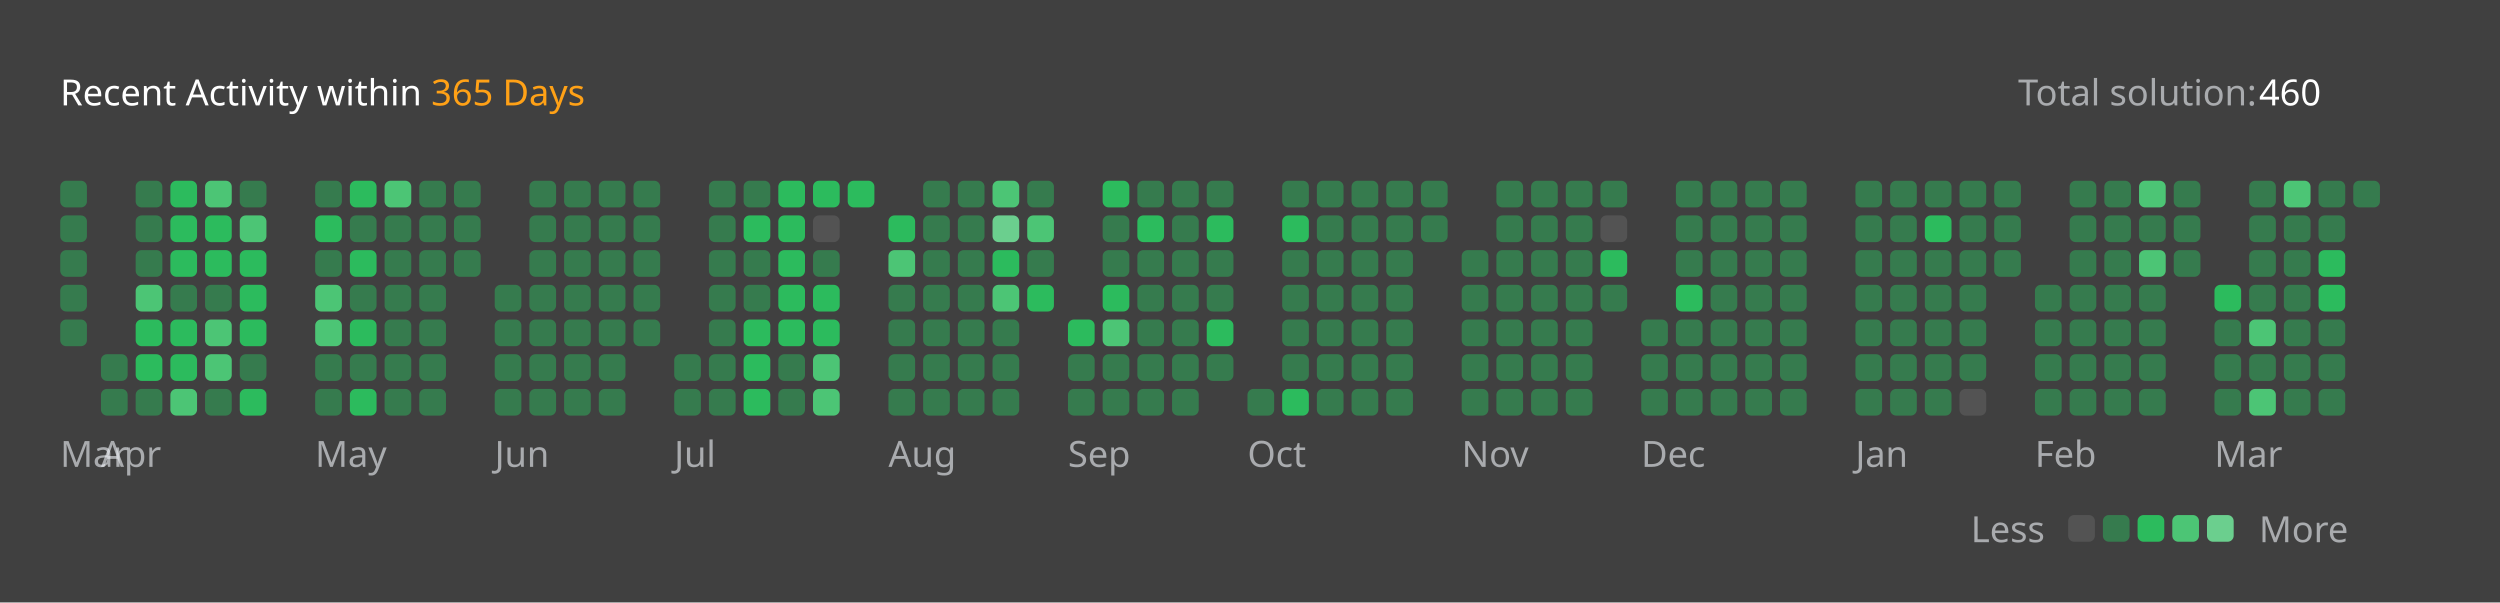
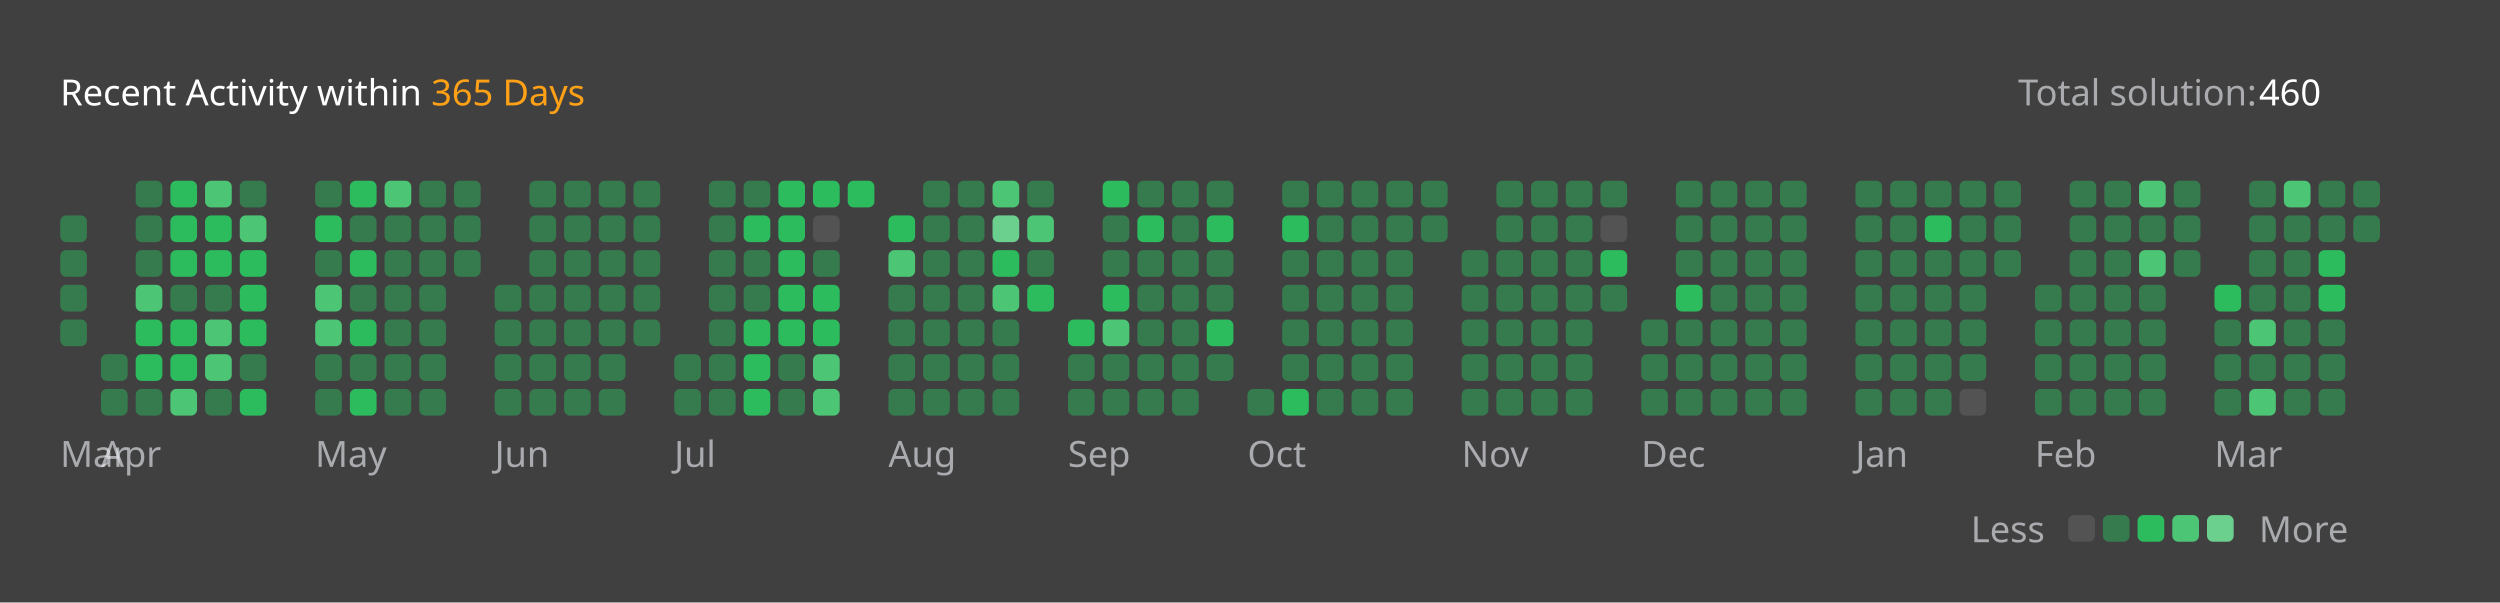
<svg xmlns="http://www.w3.org/2000/svg" version="1.1" height="200" width="830" viewBox="0 0 830 200">
  <style>*{font-family: "Segoe UI", Tahoma, Geneva, Verdana, sans-serif;}</style>
  <style>.title{font-weight: 500;font-size: 1rem;}</style>
  <style>.rotate-90{transform: rotate(-90deg);transform-origin: center;transform-box: fill-box;}</style>
  <style>.state{font-size: .75rem;}</style>
  <style>.light{color: #ffffff;fill: #ffffff;}</style>
  <style>.light-gray{color: #eff2f699;fill: #eff2f699;}</style>
  <style>.dark-gray{color: #ebebf54d;fill: #ebebf54d;}</style>
  <style>.gray{color: #747474;fill: #747474;}</style>
  <style>.orange{color: #ffa116;fill: #ffa116;}</style>
  <style>.background{color: #404040;fill: #404040;}</style>
  <style>.level-1-block{fill: #ffffff1a;}</style>
  <style>.level-2-block{fill: #2cb55d80;}</style>
  <style>.level-3-block{fill: #2cbb5dff;}</style>
  <style>.level-4-block{fill: #4cc575ff;}</style>
  <style>.level-5-block{fill: #6bcf8eff;}</style>
  <rect fill="#404040" x="0" y="0" width="830" height="200" rx="0.5rem" />
  <g text-anchor="start" text-decoration="1" class="title">
    <text x="20" y="35">
      <tspan class="light">Recent Activity within</tspan>
      <tspan class="orange">365 Days</tspan>
    </text>
  </g>
  <g class="state">
    <text x="670" y="35" class="light-gray"> Total solution: </text>
    <text x="750" y="35" class="light"> 460 </text>
    <text x="678.88" y="180" class="light-gray" text-anchor="end">Less</text>
    <rect x="686.64" y="171" width="8.86" height="8.86" rx="2" ry="2" class="level-1-block" />
    <rect x="698.16" y="171" width="8.86" height="8.86" rx="2" ry="2" class="level-2-block" />
    <rect x="709.68" y="171" width="8.86" height="8.86" rx="2" ry="2" class="level-3-block" />
    <rect x="721.2" y="171" width="8.86" height="8.86" rx="2" ry="2" class="level-4-block" />
    <rect x="732.72" y="171" width="8.86" height="8.86" rx="2" ry="2" class="level-5-block" />
    <text x="750" y="180" class="light-gray">More</text>
  </g>
  <g x="20" y="60">
    <g x="20" y="60">
      <g x="20.0" y="60">
-         <rect x="20.0" y="60.0" width="8.86" height="8.86" rx="2" ry="2" class="level-2-block" />
        <rect x="20.0" y="71.52" width="8.86" height="8.86" rx="2" ry="2" class="level-2-block" />
        <rect x="20.0" y="83.04" width="8.86" height="8.86" rx="2" ry="2" class="level-2-block" />
        <rect x="20.0" y="94.56" width="8.86" height="8.86" rx="2" ry="2" class="level-2-block" />
        <rect x="20.0" y="106.08" width="8.86" height="8.86" rx="2" ry="2" class="level-2-block" />
      </g>
      <text x="20.0" y="155" class="light-gray state">Mar</text>
    </g>
  </g>
  <g x="33.52" y="60">
    <g x="33.52" y="60">
      <g x="33.52" y="60">
        <rect x="33.52" y="117.6" width="8.86" height="8.86" rx="2" ry="2" class="level-2-block" />
        <rect x="33.52" y="129.12" width="8.86" height="8.86" rx="2" ry="2" class="level-2-block" />
      </g>
      <g x="45.04" y="60">
        <rect x="45.04" y="60.0" width="8.86" height="8.86" rx="2" ry="2" class="level-2-block" />
        <rect x="45.04" y="71.52" width="8.86" height="8.86" rx="2" ry="2" class="level-2-block" />
        <rect x="45.04" y="83.04" width="8.86" height="8.86" rx="2" ry="2" class="level-2-block" />
        <rect x="45.04" y="94.56" width="8.86" height="8.86" rx="2" ry="2" class="level-4-block" />
        <rect x="45.04" y="106.08" width="8.86" height="8.86" rx="2" ry="2" class="level-3-block" />
        <rect x="45.04" y="117.6" width="8.86" height="8.86" rx="2" ry="2" class="level-3-block" />
        <rect x="45.04" y="129.12" width="8.86" height="8.86" rx="2" ry="2" class="level-2-block" />
      </g>
      <g x="56.56" y="60">
        <rect x="56.56" y="60.0" width="8.86" height="8.86" rx="2" ry="2" class="level-3-block" />
        <rect x="56.56" y="71.52" width="8.86" height="8.86" rx="2" ry="2" class="level-3-block" />
        <rect x="56.56" y="83.04" width="8.86" height="8.86" rx="2" ry="2" class="level-3-block" />
        <rect x="56.56" y="94.56" width="8.86" height="8.86" rx="2" ry="2" class="level-2-block" />
        <rect x="56.56" y="106.08" width="8.86" height="8.86" rx="2" ry="2" class="level-3-block" />
        <rect x="56.56" y="117.6" width="8.86" height="8.86" rx="2" ry="2" class="level-3-block" />
        <rect x="56.56" y="129.12" width="8.86" height="8.86" rx="2" ry="2" class="level-4-block" />
      </g>
      <g x="68.08" y="60">
        <rect x="68.08" y="60.0" width="8.86" height="8.86" rx="2" ry="2" class="level-4-block" />
        <rect x="68.08" y="71.52" width="8.86" height="8.86" rx="2" ry="2" class="level-3-block" />
        <rect x="68.08" y="83.04" width="8.86" height="8.86" rx="2" ry="2" class="level-3-block" />
        <rect x="68.08" y="94.56" width="8.86" height="8.86" rx="2" ry="2" class="level-2-block" />
        <rect x="68.08" y="106.08" width="8.86" height="8.86" rx="2" ry="2" class="level-4-block" />
        <rect x="68.08" y="117.6" width="8.86" height="8.86" rx="2" ry="2" class="level-4-block" />
        <rect x="68.08" y="129.12" width="8.86" height="8.86" rx="2" ry="2" class="level-2-block" />
      </g>
      <g x="79.6" y="60">
        <rect x="79.6" y="60.0" width="8.86" height="8.86" rx="2" ry="2" class="level-2-block" />
        <rect x="79.6" y="71.52" width="8.86" height="8.86" rx="2" ry="2" class="level-4-block" />
        <rect x="79.6" y="83.04" width="8.86" height="8.86" rx="2" ry="2" class="level-3-block" />
        <rect x="79.6" y="94.56" width="8.86" height="8.86" rx="2" ry="2" class="level-3-block" />
        <rect x="79.6" y="106.08" width="8.86" height="8.86" rx="2" ry="2" class="level-3-block" />
        <rect x="79.6" y="117.6" width="8.86" height="8.86" rx="2" ry="2" class="level-2-block" />
        <rect x="79.6" y="129.12" width="8.86" height="8.86" rx="2" ry="2" class="level-3-block" />
      </g>
      <text x="33.52" y="155" class="light-gray state">Apr</text>
    </g>
  </g>
  <g x="104.64" y="60">
    <g x="104.64" y="60">
      <g x="104.64" y="60">
        <rect x="104.64" y="60.0" width="8.86" height="8.86" rx="2" ry="2" class="level-2-block" />
        <rect x="104.64" y="71.52" width="8.86" height="8.86" rx="2" ry="2" class="level-3-block" />
        <rect x="104.64" y="83.04" width="8.86" height="8.86" rx="2" ry="2" class="level-2-block" />
        <rect x="104.64" y="94.56" width="8.86" height="8.86" rx="2" ry="2" class="level-4-block" />
        <rect x="104.64" y="106.08" width="8.86" height="8.86" rx="2" ry="2" class="level-4-block" />
        <rect x="104.64" y="117.6" width="8.86" height="8.86" rx="2" ry="2" class="level-2-block" />
        <rect x="104.64" y="129.12" width="8.86" height="8.86" rx="2" ry="2" class="level-2-block" />
      </g>
      <g x="116.16" y="60">
        <rect x="116.16" y="60.0" width="8.86" height="8.86" rx="2" ry="2" class="level-3-block" />
        <rect x="116.16" y="71.52" width="8.86" height="8.86" rx="2" ry="2" class="level-2-block" />
        <rect x="116.16" y="83.04" width="8.86" height="8.86" rx="2" ry="2" class="level-3-block" />
        <rect x="116.16" y="94.56" width="8.86" height="8.86" rx="2" ry="2" class="level-2-block" />
        <rect x="116.16" y="106.08" width="8.86" height="8.86" rx="2" ry="2" class="level-3-block" />
        <rect x="116.16" y="117.6" width="8.86" height="8.86" rx="2" ry="2" class="level-2-block" />
        <rect x="116.16" y="129.12" width="8.86" height="8.86" rx="2" ry="2" class="level-3-block" />
      </g>
      <g x="127.68" y="60">
        <rect x="127.68" y="60.0" width="8.86" height="8.86" rx="2" ry="2" class="level-4-block" />
        <rect x="127.68" y="71.52" width="8.86" height="8.86" rx="2" ry="2" class="level-2-block" />
        <rect x="127.68" y="83.04" width="8.86" height="8.86" rx="2" ry="2" class="level-2-block" />
        <rect x="127.68" y="94.56" width="8.86" height="8.86" rx="2" ry="2" class="level-2-block" />
        <rect x="127.68" y="106.08" width="8.86" height="8.86" rx="2" ry="2" class="level-2-block" />
        <rect x="127.68" y="117.6" width="8.86" height="8.86" rx="2" ry="2" class="level-2-block" />
        <rect x="127.68" y="129.12" width="8.86" height="8.86" rx="2" ry="2" class="level-2-block" />
      </g>
      <g x="139.2" y="60">
        <rect x="139.2" y="60.0" width="8.86" height="8.86" rx="2" ry="2" class="level-2-block" />
        <rect x="139.2" y="71.52" width="8.86" height="8.86" rx="2" ry="2" class="level-2-block" />
        <rect x="139.2" y="83.04" width="8.86" height="8.86" rx="2" ry="2" class="level-2-block" />
        <rect x="139.2" y="94.56" width="8.86" height="8.86" rx="2" ry="2" class="level-2-block" />
        <rect x="139.2" y="106.08" width="8.86" height="8.86" rx="2" ry="2" class="level-2-block" />
        <rect x="139.2" y="117.6" width="8.86" height="8.86" rx="2" ry="2" class="level-2-block" />
        <rect x="139.2" y="129.12" width="8.86" height="8.86" rx="2" ry="2" class="level-2-block" />
      </g>
      <g x="150.72" y="60">
        <rect x="150.72" y="60.0" width="8.86" height="8.86" rx="2" ry="2" class="level-2-block" />
        <rect x="150.72" y="71.52" width="8.86" height="8.86" rx="2" ry="2" class="level-2-block" />
        <rect x="150.72" y="83.04" width="8.86" height="8.86" rx="2" ry="2" class="level-2-block" />
      </g>
      <text x="104.64" y="155" class="light-gray state">May</text>
    </g>
  </g>
  <g x="164.24" y="60">
    <g x="164.24" y="60">
      <g x="164.24" y="60">
        <rect x="164.24" y="94.56" width="8.86" height="8.86" rx="2" ry="2" class="level-2-block" />
        <rect x="164.24" y="106.08" width="8.86" height="8.86" rx="2" ry="2" class="level-2-block" />
        <rect x="164.24" y="117.6" width="8.86" height="8.86" rx="2" ry="2" class="level-2-block" />
        <rect x="164.24" y="129.12" width="8.86" height="8.86" rx="2" ry="2" class="level-2-block" />
      </g>
      <g x="175.76" y="60">
        <rect x="175.76" y="60.0" width="8.86" height="8.86" rx="2" ry="2" class="level-2-block" />
        <rect x="175.76" y="71.52" width="8.86" height="8.86" rx="2" ry="2" class="level-2-block" />
        <rect x="175.76" y="83.04" width="8.86" height="8.86" rx="2" ry="2" class="level-2-block" />
        <rect x="175.76" y="94.56" width="8.86" height="8.86" rx="2" ry="2" class="level-2-block" />
        <rect x="175.76" y="106.08" width="8.86" height="8.86" rx="2" ry="2" class="level-2-block" />
        <rect x="175.76" y="117.6" width="8.86" height="8.86" rx="2" ry="2" class="level-2-block" />
        <rect x="175.76" y="129.12" width="8.86" height="8.86" rx="2" ry="2" class="level-2-block" />
      </g>
      <g x="187.28" y="60">
        <rect x="187.28" y="60.0" width="8.86" height="8.86" rx="2" ry="2" class="level-2-block" />
        <rect x="187.28" y="71.52" width="8.86" height="8.86" rx="2" ry="2" class="level-2-block" />
        <rect x="187.28" y="83.04" width="8.86" height="8.86" rx="2" ry="2" class="level-2-block" />
        <rect x="187.28" y="94.56" width="8.86" height="8.86" rx="2" ry="2" class="level-2-block" />
        <rect x="187.28" y="106.08" width="8.86" height="8.86" rx="2" ry="2" class="level-2-block" />
        <rect x="187.28" y="117.6" width="8.86" height="8.86" rx="2" ry="2" class="level-2-block" />
        <rect x="187.28" y="129.12" width="8.86" height="8.86" rx="2" ry="2" class="level-2-block" />
      </g>
      <g x="198.8" y="60">
        <rect x="198.8" y="60.0" width="8.86" height="8.86" rx="2" ry="2" class="level-2-block" />
        <rect x="198.8" y="71.52" width="8.86" height="8.86" rx="2" ry="2" class="level-2-block" />
        <rect x="198.8" y="83.04" width="8.86" height="8.86" rx="2" ry="2" class="level-2-block" />
        <rect x="198.8" y="94.56" width="8.86" height="8.86" rx="2" ry="2" class="level-2-block" />
        <rect x="198.8" y="106.08" width="8.86" height="8.86" rx="2" ry="2" class="level-2-block" />
        <rect x="198.8" y="117.6" width="8.86" height="8.86" rx="2" ry="2" class="level-2-block" />
        <rect x="198.8" y="129.12" width="8.86" height="8.86" rx="2" ry="2" class="level-2-block" />
      </g>
      <g x="210.32" y="60">
        <rect x="210.32" y="60.0" width="8.86" height="8.86" rx="2" ry="2" class="level-2-block" />
        <rect x="210.32" y="71.52" width="8.86" height="8.86" rx="2" ry="2" class="level-2-block" />
        <rect x="210.32" y="83.04" width="8.86" height="8.86" rx="2" ry="2" class="level-2-block" />
        <rect x="210.32" y="94.56" width="8.86" height="8.86" rx="2" ry="2" class="level-2-block" />
        <rect x="210.32" y="106.08" width="8.86" height="8.86" rx="2" ry="2" class="level-2-block" />
      </g>
      <text x="164.24" y="155" class="light-gray state">Jun</text>
    </g>
  </g>
  <g x="223.84" y="60">
    <g x="223.84" y="60">
      <g x="223.84" y="60">
        <rect x="223.84" y="117.6" width="8.86" height="8.86" rx="2" ry="2" class="level-2-block" />
        <rect x="223.84" y="129.12" width="8.86" height="8.86" rx="2" ry="2" class="level-2-block" />
      </g>
      <g x="235.36" y="60">
        <rect x="235.36" y="60.0" width="8.86" height="8.86" rx="2" ry="2" class="level-2-block" />
        <rect x="235.36" y="71.52" width="8.86" height="8.86" rx="2" ry="2" class="level-2-block" />
        <rect x="235.36" y="83.04" width="8.86" height="8.86" rx="2" ry="2" class="level-2-block" />
        <rect x="235.36" y="94.56" width="8.86" height="8.86" rx="2" ry="2" class="level-2-block" />
        <rect x="235.36" y="106.08" width="8.86" height="8.86" rx="2" ry="2" class="level-2-block" />
        <rect x="235.36" y="117.6" width="8.86" height="8.86" rx="2" ry="2" class="level-2-block" />
        <rect x="235.36" y="129.12" width="8.86" height="8.86" rx="2" ry="2" class="level-2-block" />
      </g>
      <g x="246.88" y="60">
        <rect x="246.88" y="60.0" width="8.86" height="8.86" rx="2" ry="2" class="level-2-block" />
        <rect x="246.88" y="71.52" width="8.86" height="8.86" rx="2" ry="2" class="level-3-block" />
        <rect x="246.88" y="83.04" width="8.86" height="8.86" rx="2" ry="2" class="level-2-block" />
        <rect x="246.88" y="94.56" width="8.86" height="8.86" rx="2" ry="2" class="level-2-block" />
        <rect x="246.88" y="106.08" width="8.86" height="8.86" rx="2" ry="2" class="level-3-block" />
        <rect x="246.88" y="117.6" width="8.86" height="8.86" rx="2" ry="2" class="level-3-block" />
        <rect x="246.88" y="129.12" width="8.86" height="8.86" rx="2" ry="2" class="level-3-block" />
      </g>
      <g x="258.4" y="60">
        <rect x="258.4" y="60.0" width="8.86" height="8.86" rx="2" ry="2" class="level-3-block" />
        <rect x="258.4" y="71.52" width="8.86" height="8.86" rx="2" ry="2" class="level-3-block" />
        <rect x="258.4" y="83.04" width="8.86" height="8.86" rx="2" ry="2" class="level-3-block" />
        <rect x="258.4" y="94.56" width="8.86" height="8.86" rx="2" ry="2" class="level-3-block" />
        <rect x="258.4" y="106.08" width="8.86" height="8.86" rx="2" ry="2" class="level-3-block" />
        <rect x="258.4" y="117.6" width="8.86" height="8.86" rx="2" ry="2" class="level-2-block" />
        <rect x="258.4" y="129.12" width="8.86" height="8.86" rx="2" ry="2" class="level-2-block" />
      </g>
      <g x="269.92" y="60">
        <rect x="269.92" y="60.0" width="8.86" height="8.86" rx="2" ry="2" class="level-3-block" />
        <rect x="269.92" y="71.52" width="8.86" height="8.86" rx="2" ry="2" class="level-1-block" />
        <rect x="269.92" y="83.04" width="8.86" height="8.86" rx="2" ry="2" class="level-2-block" />
        <rect x="269.92" y="94.56" width="8.86" height="8.86" rx="2" ry="2" class="level-3-block" />
        <rect x="269.92" y="106.08" width="8.86" height="8.86" rx="2" ry="2" class="level-3-block" />
        <rect x="269.92" y="117.6" width="8.86" height="8.86" rx="2" ry="2" class="level-4-block" />
        <rect x="269.92" y="129.12" width="8.86" height="8.86" rx="2" ry="2" class="level-4-block" />
      </g>
      <g x="281.44" y="60">
        <rect x="281.44" y="60.0" width="8.86" height="8.86" rx="2" ry="2" class="level-3-block" />
      </g>
      <text x="223.84" y="155" class="light-gray state">Jul</text>
    </g>
  </g>
  <g x="294.96" y="60">
    <g x="294.96" y="60">
      <g x="294.96" y="60">
        <rect x="294.96" y="71.52" width="8.86" height="8.86" rx="2" ry="2" class="level-3-block" />
        <rect x="294.96" y="83.04" width="8.86" height="8.86" rx="2" ry="2" class="level-4-block" />
        <rect x="294.96" y="94.56" width="8.86" height="8.86" rx="2" ry="2" class="level-2-block" />
        <rect x="294.96" y="106.08" width="8.86" height="8.86" rx="2" ry="2" class="level-2-block" />
        <rect x="294.96" y="117.6" width="8.86" height="8.86" rx="2" ry="2" class="level-2-block" />
        <rect x="294.96" y="129.12" width="8.86" height="8.86" rx="2" ry="2" class="level-2-block" />
      </g>
      <g x="306.48" y="60">
        <rect x="306.48" y="60.0" width="8.86" height="8.86" rx="2" ry="2" class="level-2-block" />
        <rect x="306.48" y="71.52" width="8.86" height="8.86" rx="2" ry="2" class="level-2-block" />
        <rect x="306.48" y="83.04" width="8.86" height="8.86" rx="2" ry="2" class="level-2-block" />
        <rect x="306.48" y="94.56" width="8.86" height="8.86" rx="2" ry="2" class="level-2-block" />
        <rect x="306.48" y="106.08" width="8.86" height="8.86" rx="2" ry="2" class="level-2-block" />
        <rect x="306.48" y="117.6" width="8.86" height="8.86" rx="2" ry="2" class="level-2-block" />
        <rect x="306.48" y="129.12" width="8.86" height="8.86" rx="2" ry="2" class="level-2-block" />
      </g>
      <g x="318" y="60">
        <rect x="318" y="60.0" width="8.86" height="8.86" rx="2" ry="2" class="level-2-block" />
        <rect x="318" y="71.52" width="8.86" height="8.86" rx="2" ry="2" class="level-2-block" />
        <rect x="318" y="83.04" width="8.86" height="8.86" rx="2" ry="2" class="level-2-block" />
        <rect x="318" y="94.56" width="8.86" height="8.86" rx="2" ry="2" class="level-2-block" />
        <rect x="318" y="106.08" width="8.86" height="8.86" rx="2" ry="2" class="level-2-block" />
        <rect x="318" y="117.6" width="8.86" height="8.86" rx="2" ry="2" class="level-2-block" />
        <rect x="318" y="129.12" width="8.86" height="8.86" rx="2" ry="2" class="level-2-block" />
      </g>
      <g x="329.52" y="60">
        <rect x="329.52" y="60.0" width="8.86" height="8.86" rx="2" ry="2" class="level-4-block" />
        <rect x="329.52" y="71.52" width="8.86" height="8.86" rx="2" ry="2" class="level-5-block" />
        <rect x="329.52" y="83.04" width="8.86" height="8.86" rx="2" ry="2" class="level-3-block" />
        <rect x="329.52" y="94.56" width="8.86" height="8.86" rx="2" ry="2" class="level-4-block" />
        <rect x="329.52" y="106.08" width="8.86" height="8.86" rx="2" ry="2" class="level-2-block" />
        <rect x="329.52" y="117.6" width="8.86" height="8.86" rx="2" ry="2" class="level-2-block" />
        <rect x="329.52" y="129.12" width="8.86" height="8.86" rx="2" ry="2" class="level-2-block" />
      </g>
      <g x="341.04" y="60">
        <rect x="341.04" y="60.0" width="8.86" height="8.86" rx="2" ry="2" class="level-2-block" />
        <rect x="341.04" y="71.52" width="8.86" height="8.86" rx="2" ry="2" class="level-4-block" />
        <rect x="341.04" y="83.04" width="8.86" height="8.86" rx="2" ry="2" class="level-2-block" />
        <rect x="341.04" y="94.56" width="8.86" height="8.86" rx="2" ry="2" class="level-3-block" />
      </g>
      <text x="294.96" y="155" class="light-gray state">Aug</text>
    </g>
  </g>
  <g x="354.56" y="60">
    <g x="354.56" y="60">
      <g x="354.56" y="60">
        <rect x="354.56" y="106.08" width="8.86" height="8.86" rx="2" ry="2" class="level-3-block" />
        <rect x="354.56" y="117.6" width="8.86" height="8.86" rx="2" ry="2" class="level-2-block" />
        <rect x="354.56" y="129.12" width="8.86" height="8.86" rx="2" ry="2" class="level-2-block" />
      </g>
      <g x="366.08" y="60">
        <rect x="366.08" y="60.0" width="8.86" height="8.86" rx="2" ry="2" class="level-3-block" />
        <rect x="366.08" y="71.52" width="8.86" height="8.86" rx="2" ry="2" class="level-2-block" />
        <rect x="366.08" y="83.04" width="8.86" height="8.86" rx="2" ry="2" class="level-2-block" />
        <rect x="366.08" y="94.56" width="8.86" height="8.86" rx="2" ry="2" class="level-3-block" />
        <rect x="366.08" y="106.08" width="8.86" height="8.86" rx="2" ry="2" class="level-4-block" />
        <rect x="366.08" y="117.6" width="8.86" height="8.86" rx="2" ry="2" class="level-2-block" />
        <rect x="366.08" y="129.12" width="8.86" height="8.86" rx="2" ry="2" class="level-2-block" />
      </g>
      <g x="377.6" y="60">
        <rect x="377.6" y="60.0" width="8.86" height="8.86" rx="2" ry="2" class="level-2-block" />
        <rect x="377.6" y="71.52" width="8.86" height="8.86" rx="2" ry="2" class="level-3-block" />
        <rect x="377.6" y="83.04" width="8.86" height="8.86" rx="2" ry="2" class="level-2-block" />
        <rect x="377.6" y="94.56" width="8.86" height="8.86" rx="2" ry="2" class="level-2-block" />
        <rect x="377.6" y="106.08" width="8.86" height="8.86" rx="2" ry="2" class="level-2-block" />
        <rect x="377.6" y="117.6" width="8.86" height="8.86" rx="2" ry="2" class="level-2-block" />
        <rect x="377.6" y="129.12" width="8.86" height="8.86" rx="2" ry="2" class="level-2-block" />
      </g>
      <g x="389.12" y="60">
        <rect x="389.12" y="60.0" width="8.86" height="8.86" rx="2" ry="2" class="level-2-block" />
        <rect x="389.12" y="71.52" width="8.86" height="8.86" rx="2" ry="2" class="level-2-block" />
        <rect x="389.12" y="83.04" width="8.86" height="8.86" rx="2" ry="2" class="level-2-block" />
        <rect x="389.12" y="94.56" width="8.86" height="8.86" rx="2" ry="2" class="level-2-block" />
        <rect x="389.12" y="106.08" width="8.86" height="8.86" rx="2" ry="2" class="level-2-block" />
        <rect x="389.12" y="117.6" width="8.86" height="8.86" rx="2" ry="2" class="level-2-block" />
        <rect x="389.12" y="129.12" width="8.86" height="8.86" rx="2" ry="2" class="level-2-block" />
      </g>
      <g x="400.64" y="60">
        <rect x="400.64" y="60.0" width="8.86" height="8.86" rx="2" ry="2" class="level-2-block" />
        <rect x="400.64" y="71.52" width="8.86" height="8.86" rx="2" ry="2" class="level-3-block" />
        <rect x="400.64" y="83.04" width="8.86" height="8.86" rx="2" ry="2" class="level-2-block" />
        <rect x="400.64" y="94.56" width="8.86" height="8.86" rx="2" ry="2" class="level-2-block" />
        <rect x="400.64" y="106.08" width="8.86" height="8.86" rx="2" ry="2" class="level-3-block" />
        <rect x="400.64" y="117.6" width="8.86" height="8.86" rx="2" ry="2" class="level-2-block" />
      </g>
      <text x="354.56" y="155" class="light-gray state">Sep</text>
    </g>
  </g>
  <g x="414.16" y="60">
    <g x="414.16" y="60">
      <g x="414.16" y="60">
        <rect x="414.16" y="129.12" width="8.86" height="8.86" rx="2" ry="2" class="level-2-block" />
      </g>
      <g x="425.68" y="60">
        <rect x="425.68" y="60.0" width="8.86" height="8.86" rx="2" ry="2" class="level-2-block" />
        <rect x="425.68" y="71.52" width="8.86" height="8.86" rx="2" ry="2" class="level-3-block" />
        <rect x="425.68" y="83.04" width="8.86" height="8.86" rx="2" ry="2" class="level-2-block" />
        <rect x="425.68" y="94.56" width="8.86" height="8.86" rx="2" ry="2" class="level-2-block" />
        <rect x="425.68" y="106.08" width="8.86" height="8.86" rx="2" ry="2" class="level-2-block" />
        <rect x="425.68" y="117.6" width="8.86" height="8.86" rx="2" ry="2" class="level-2-block" />
        <rect x="425.68" y="129.12" width="8.86" height="8.86" rx="2" ry="2" class="level-3-block" />
      </g>
      <g x="437.2" y="60">
        <rect x="437.2" y="60.0" width="8.86" height="8.86" rx="2" ry="2" class="level-2-block" />
        <rect x="437.2" y="71.52" width="8.86" height="8.86" rx="2" ry="2" class="level-2-block" />
        <rect x="437.2" y="83.04" width="8.86" height="8.86" rx="2" ry="2" class="level-2-block" />
        <rect x="437.2" y="94.56" width="8.86" height="8.86" rx="2" ry="2" class="level-2-block" />
        <rect x="437.2" y="106.08" width="8.86" height="8.86" rx="2" ry="2" class="level-2-block" />
        <rect x="437.2" y="117.6" width="8.86" height="8.86" rx="2" ry="2" class="level-2-block" />
        <rect x="437.2" y="129.12" width="8.86" height="8.86" rx="2" ry="2" class="level-2-block" />
      </g>
      <g x="448.72" y="60">
        <rect x="448.72" y="60.0" width="8.86" height="8.86" rx="2" ry="2" class="level-2-block" />
        <rect x="448.72" y="71.52" width="8.86" height="8.86" rx="2" ry="2" class="level-2-block" />
        <rect x="448.72" y="83.04" width="8.86" height="8.86" rx="2" ry="2" class="level-2-block" />
        <rect x="448.72" y="94.56" width="8.86" height="8.86" rx="2" ry="2" class="level-2-block" />
        <rect x="448.72" y="106.08" width="8.86" height="8.86" rx="2" ry="2" class="level-2-block" />
        <rect x="448.72" y="117.6" width="8.86" height="8.86" rx="2" ry="2" class="level-2-block" />
        <rect x="448.72" y="129.12" width="8.86" height="8.86" rx="2" ry="2" class="level-2-block" />
      </g>
      <g x="460.24" y="60">
        <rect x="460.24" y="60.0" width="8.86" height="8.86" rx="2" ry="2" class="level-2-block" />
        <rect x="460.24" y="71.52" width="8.86" height="8.86" rx="2" ry="2" class="level-2-block" />
        <rect x="460.24" y="83.04" width="8.86" height="8.86" rx="2" ry="2" class="level-2-block" />
        <rect x="460.24" y="94.56" width="8.86" height="8.86" rx="2" ry="2" class="level-2-block" />
        <rect x="460.24" y="106.08" width="8.86" height="8.86" rx="2" ry="2" class="level-2-block" />
        <rect x="460.24" y="117.6" width="8.86" height="8.86" rx="2" ry="2" class="level-2-block" />
        <rect x="460.24" y="129.12" width="8.86" height="8.86" rx="2" ry="2" class="level-2-block" />
      </g>
      <g x="471.76" y="60">
        <rect x="471.76" y="60.0" width="8.86" height="8.86" rx="2" ry="2" class="level-2-block" />
        <rect x="471.76" y="71.52" width="8.86" height="8.86" rx="2" ry="2" class="level-2-block" />
      </g>
      <text x="414.16" y="155" class="light-gray state">Oct</text>
    </g>
  </g>
  <g x="485.28" y="60">
    <g x="485.28" y="60">
      <g x="485.28" y="60">
        <rect x="485.28" y="83.04" width="8.86" height="8.86" rx="2" ry="2" class="level-2-block" />
        <rect x="485.28" y="94.56" width="8.86" height="8.86" rx="2" ry="2" class="level-2-block" />
        <rect x="485.28" y="106.08" width="8.86" height="8.86" rx="2" ry="2" class="level-2-block" />
        <rect x="485.28" y="117.6" width="8.86" height="8.86" rx="2" ry="2" class="level-2-block" />
        <rect x="485.28" y="129.12" width="8.86" height="8.86" rx="2" ry="2" class="level-2-block" />
      </g>
      <g x="496.8" y="60">
        <rect x="496.8" y="60.0" width="8.86" height="8.86" rx="2" ry="2" class="level-2-block" />
        <rect x="496.8" y="71.52" width="8.86" height="8.86" rx="2" ry="2" class="level-2-block" />
        <rect x="496.8" y="83.04" width="8.86" height="8.86" rx="2" ry="2" class="level-2-block" />
        <rect x="496.8" y="94.56" width="8.86" height="8.86" rx="2" ry="2" class="level-2-block" />
        <rect x="496.8" y="106.08" width="8.86" height="8.86" rx="2" ry="2" class="level-2-block" />
        <rect x="496.8" y="117.6" width="8.86" height="8.86" rx="2" ry="2" class="level-2-block" />
        <rect x="496.8" y="129.12" width="8.86" height="8.86" rx="2" ry="2" class="level-2-block" />
      </g>
      <g x="508.32" y="60">
        <rect x="508.32" y="60.0" width="8.86" height="8.86" rx="2" ry="2" class="level-2-block" />
        <rect x="508.32" y="71.52" width="8.86" height="8.86" rx="2" ry="2" class="level-2-block" />
        <rect x="508.32" y="83.04" width="8.86" height="8.86" rx="2" ry="2" class="level-2-block" />
        <rect x="508.32" y="94.56" width="8.86" height="8.86" rx="2" ry="2" class="level-2-block" />
        <rect x="508.32" y="106.08" width="8.86" height="8.86" rx="2" ry="2" class="level-2-block" />
        <rect x="508.32" y="117.6" width="8.86" height="8.86" rx="2" ry="2" class="level-2-block" />
        <rect x="508.32" y="129.12" width="8.86" height="8.86" rx="2" ry="2" class="level-2-block" />
      </g>
      <g x="519.84" y="60">
        <rect x="519.84" y="60.0" width="8.86" height="8.86" rx="2" ry="2" class="level-2-block" />
        <rect x="519.84" y="71.52" width="8.86" height="8.86" rx="2" ry="2" class="level-2-block" />
        <rect x="519.84" y="83.04" width="8.86" height="8.86" rx="2" ry="2" class="level-2-block" />
        <rect x="519.84" y="94.56" width="8.86" height="8.86" rx="2" ry="2" class="level-2-block" />
        <rect x="519.84" y="106.08" width="8.86" height="8.86" rx="2" ry="2" class="level-2-block" />
        <rect x="519.84" y="117.6" width="8.86" height="8.86" rx="2" ry="2" class="level-2-block" />
        <rect x="519.84" y="129.12" width="8.86" height="8.86" rx="2" ry="2" class="level-2-block" />
      </g>
      <g x="531.36" y="60">
        <rect x="531.36" y="60.0" width="8.86" height="8.86" rx="2" ry="2" class="level-2-block" />
        <rect x="531.36" y="71.52" width="8.86" height="8.86" rx="2" ry="2" class="level-1-block" />
        <rect x="531.36" y="83.04" width="8.86" height="8.86" rx="2" ry="2" class="level-3-block" />
        <rect x="531.36" y="94.56" width="8.86" height="8.86" rx="2" ry="2" class="level-2-block" />
      </g>
      <text x="485.28" y="155" class="light-gray state">Nov</text>
    </g>
  </g>
  <g x="544.88" y="60">
    <g x="544.88" y="60">
      <g x="544.88" y="60">
        <rect x="544.88" y="106.08" width="8.86" height="8.86" rx="2" ry="2" class="level-2-block" />
        <rect x="544.88" y="117.6" width="8.86" height="8.86" rx="2" ry="2" class="level-2-block" />
        <rect x="544.88" y="129.12" width="8.86" height="8.86" rx="2" ry="2" class="level-2-block" />
      </g>
      <g x="556.4" y="60">
        <rect x="556.4" y="60.0" width="8.86" height="8.86" rx="2" ry="2" class="level-2-block" />
        <rect x="556.4" y="71.52" width="8.86" height="8.86" rx="2" ry="2" class="level-2-block" />
        <rect x="556.4" y="83.04" width="8.86" height="8.86" rx="2" ry="2" class="level-2-block" />
        <rect x="556.4" y="94.56" width="8.86" height="8.86" rx="2" ry="2" class="level-3-block" />
        <rect x="556.4" y="106.08" width="8.86" height="8.86" rx="2" ry="2" class="level-2-block" />
        <rect x="556.4" y="117.6" width="8.86" height="8.86" rx="2" ry="2" class="level-2-block" />
        <rect x="556.4" y="129.12" width="8.86" height="8.86" rx="2" ry="2" class="level-2-block" />
      </g>
      <g x="567.92" y="60">
        <rect x="567.92" y="60.0" width="8.86" height="8.86" rx="2" ry="2" class="level-2-block" />
        <rect x="567.92" y="71.52" width="8.86" height="8.86" rx="2" ry="2" class="level-2-block" />
        <rect x="567.92" y="83.04" width="8.86" height="8.86" rx="2" ry="2" class="level-2-block" />
        <rect x="567.92" y="94.56" width="8.86" height="8.86" rx="2" ry="2" class="level-2-block" />
        <rect x="567.92" y="106.08" width="8.86" height="8.86" rx="2" ry="2" class="level-2-block" />
        <rect x="567.92" y="117.6" width="8.86" height="8.86" rx="2" ry="2" class="level-2-block" />
        <rect x="567.92" y="129.12" width="8.86" height="8.86" rx="2" ry="2" class="level-2-block" />
      </g>
      <g x="579.44" y="60">
        <rect x="579.44" y="60.0" width="8.86" height="8.86" rx="2" ry="2" class="level-2-block" />
        <rect x="579.44" y="71.52" width="8.86" height="8.86" rx="2" ry="2" class="level-2-block" />
        <rect x="579.44" y="83.04" width="8.86" height="8.86" rx="2" ry="2" class="level-2-block" />
        <rect x="579.44" y="94.56" width="8.86" height="8.86" rx="2" ry="2" class="level-2-block" />
        <rect x="579.44" y="106.08" width="8.86" height="8.86" rx="2" ry="2" class="level-2-block" />
        <rect x="579.44" y="117.6" width="8.86" height="8.86" rx="2" ry="2" class="level-2-block" />
        <rect x="579.44" y="129.12" width="8.86" height="8.86" rx="2" ry="2" class="level-2-block" />
      </g>
      <g x="590.96" y="60">
        <rect x="590.96" y="60.0" width="8.86" height="8.86" rx="2" ry="2" class="level-2-block" />
        <rect x="590.96" y="71.52" width="8.86" height="8.86" rx="2" ry="2" class="level-2-block" />
        <rect x="590.96" y="83.04" width="8.86" height="8.86" rx="2" ry="2" class="level-2-block" />
        <rect x="590.96" y="94.56" width="8.86" height="8.86" rx="2" ry="2" class="level-2-block" />
        <rect x="590.96" y="106.08" width="8.86" height="8.86" rx="2" ry="2" class="level-2-block" />
        <rect x="590.96" y="117.6" width="8.86" height="8.86" rx="2" ry="2" class="level-2-block" />
        <rect x="590.96" y="129.12" width="8.86" height="8.86" rx="2" ry="2" class="level-2-block" />
      </g>
      <text x="544.88" y="155" class="light-gray state">Dec</text>
    </g>
  </g>
  <g x="616" y="60">
    <g x="616" y="60">
      <g x="616" y="60">
        <rect x="616" y="60.0" width="8.86" height="8.86" rx="2" ry="2" class="level-2-block" />
        <rect x="616" y="71.52" width="8.86" height="8.86" rx="2" ry="2" class="level-2-block" />
        <rect x="616" y="83.04" width="8.86" height="8.86" rx="2" ry="2" class="level-2-block" />
        <rect x="616" y="94.56" width="8.86" height="8.86" rx="2" ry="2" class="level-2-block" />
        <rect x="616" y="106.08" width="8.86" height="8.86" rx="2" ry="2" class="level-2-block" />
        <rect x="616" y="117.6" width="8.86" height="8.86" rx="2" ry="2" class="level-2-block" />
        <rect x="616" y="129.12" width="8.86" height="8.86" rx="2" ry="2" class="level-2-block" />
      </g>
      <g x="627.52" y="60">
        <rect x="627.52" y="60.0" width="8.86" height="8.86" rx="2" ry="2" class="level-2-block" />
        <rect x="627.52" y="71.52" width="8.86" height="8.86" rx="2" ry="2" class="level-2-block" />
        <rect x="627.52" y="83.04" width="8.86" height="8.86" rx="2" ry="2" class="level-2-block" />
        <rect x="627.52" y="94.56" width="8.86" height="8.86" rx="2" ry="2" class="level-2-block" />
        <rect x="627.52" y="106.08" width="8.86" height="8.86" rx="2" ry="2" class="level-2-block" />
        <rect x="627.52" y="117.6" width="8.86" height="8.86" rx="2" ry="2" class="level-2-block" />
        <rect x="627.52" y="129.12" width="8.86" height="8.86" rx="2" ry="2" class="level-2-block" />
      </g>
      <g x="639.04" y="60">
        <rect x="639.04" y="60.0" width="8.86" height="8.86" rx="2" ry="2" class="level-2-block" />
        <rect x="639.04" y="71.52" width="8.86" height="8.86" rx="2" ry="2" class="level-3-block" />
        <rect x="639.04" y="83.04" width="8.86" height="8.86" rx="2" ry="2" class="level-2-block" />
        <rect x="639.04" y="94.56" width="8.86" height="8.86" rx="2" ry="2" class="level-2-block" />
        <rect x="639.04" y="106.08" width="8.86" height="8.86" rx="2" ry="2" class="level-2-block" />
        <rect x="639.04" y="117.6" width="8.86" height="8.86" rx="2" ry="2" class="level-2-block" />
        <rect x="639.04" y="129.12" width="8.86" height="8.86" rx="2" ry="2" class="level-2-block" />
      </g>
      <g x="650.56" y="60">
        <rect x="650.56" y="60.0" width="8.86" height="8.86" rx="2" ry="2" class="level-2-block" />
        <rect x="650.56" y="71.52" width="8.86" height="8.86" rx="2" ry="2" class="level-2-block" />
        <rect x="650.56" y="83.04" width="8.86" height="8.86" rx="2" ry="2" class="level-2-block" />
        <rect x="650.56" y="94.56" width="8.86" height="8.86" rx="2" ry="2" class="level-2-block" />
        <rect x="650.56" y="106.08" width="8.86" height="8.86" rx="2" ry="2" class="level-2-block" />
        <rect x="650.56" y="117.6" width="8.86" height="8.86" rx="2" ry="2" class="level-2-block" />
        <rect x="650.56" y="129.12" width="8.86" height="8.86" rx="2" ry="2" class="level-1-block" />
      </g>
      <g x="662.08" y="60">
        <rect x="662.08" y="60.0" width="8.86" height="8.86" rx="2" ry="2" class="level-2-block" />
        <rect x="662.08" y="71.52" width="8.86" height="8.86" rx="2" ry="2" class="level-2-block" />
        <rect x="662.08" y="83.04" width="8.86" height="8.86" rx="2" ry="2" class="level-2-block" />
      </g>
      <text x="616" y="155" class="light-gray state">Jan</text>
    </g>
  </g>
  <g x="675.6" y="60">
    <g x="675.6" y="60">
      <g x="675.6" y="60">
        <rect x="675.6" y="94.56" width="8.86" height="8.86" rx="2" ry="2" class="level-2-block" />
        <rect x="675.6" y="106.08" width="8.86" height="8.86" rx="2" ry="2" class="level-2-block" />
        <rect x="675.6" y="117.6" width="8.86" height="8.86" rx="2" ry="2" class="level-2-block" />
        <rect x="675.6" y="129.12" width="8.86" height="8.86" rx="2" ry="2" class="level-2-block" />
      </g>
      <g x="687.12" y="60">
        <rect x="687.12" y="60.0" width="8.86" height="8.86" rx="2" ry="2" class="level-2-block" />
        <rect x="687.12" y="71.52" width="8.86" height="8.86" rx="2" ry="2" class="level-2-block" />
        <rect x="687.12" y="83.04" width="8.86" height="8.86" rx="2" ry="2" class="level-2-block" />
        <rect x="687.12" y="94.56" width="8.86" height="8.86" rx="2" ry="2" class="level-2-block" />
        <rect x="687.12" y="106.08" width="8.86" height="8.86" rx="2" ry="2" class="level-2-block" />
        <rect x="687.12" y="117.6" width="8.86" height="8.86" rx="2" ry="2" class="level-2-block" />
        <rect x="687.12" y="129.12" width="8.86" height="8.86" rx="2" ry="2" class="level-2-block" />
      </g>
      <g x="698.64" y="60">
        <rect x="698.64" y="60.0" width="8.86" height="8.86" rx="2" ry="2" class="level-2-block" />
        <rect x="698.64" y="71.52" width="8.86" height="8.86" rx="2" ry="2" class="level-2-block" />
        <rect x="698.64" y="83.04" width="8.86" height="8.86" rx="2" ry="2" class="level-2-block" />
        <rect x="698.64" y="94.56" width="8.86" height="8.86" rx="2" ry="2" class="level-2-block" />
        <rect x="698.64" y="106.08" width="8.86" height="8.86" rx="2" ry="2" class="level-2-block" />
        <rect x="698.64" y="117.6" width="8.86" height="8.86" rx="2" ry="2" class="level-2-block" />
        <rect x="698.64" y="129.12" width="8.86" height="8.86" rx="2" ry="2" class="level-2-block" />
      </g>
      <g x="710.16" y="60">
        <rect x="710.16" y="60.0" width="8.86" height="8.86" rx="2" ry="2" class="level-4-block" />
        <rect x="710.16" y="71.52" width="8.86" height="8.86" rx="2" ry="2" class="level-2-block" />
        <rect x="710.16" y="83.04" width="8.86" height="8.86" rx="2" ry="2" class="level-4-block" />
        <rect x="710.16" y="94.56" width="8.86" height="8.86" rx="2" ry="2" class="level-2-block" />
        <rect x="710.16" y="106.08" width="8.86" height="8.86" rx="2" ry="2" class="level-2-block" />
        <rect x="710.16" y="117.6" width="8.86" height="8.86" rx="2" ry="2" class="level-2-block" />
        <rect x="710.16" y="129.12" width="8.86" height="8.86" rx="2" ry="2" class="level-2-block" />
      </g>
      <g x="721.68" y="60">
        <rect x="721.68" y="60.0" width="8.86" height="8.86" rx="2" ry="2" class="level-2-block" />
        <rect x="721.68" y="71.52" width="8.86" height="8.86" rx="2" ry="2" class="level-2-block" />
        <rect x="721.68" y="83.04" width="8.86" height="8.86" rx="2" ry="2" class="level-2-block" />
      </g>
      <text x="675.6" y="155" class="light-gray state">Feb</text>
    </g>
  </g>
  <g x="735.2" y="60">
    <g x="735.2" y="60">
      <g x="735.2" y="60">
        <rect x="735.2" y="94.56" width="8.86" height="8.86" rx="2" ry="2" class="level-3-block" />
        <rect x="735.2" y="106.08" width="8.86" height="8.86" rx="2" ry="2" class="level-2-block" />
        <rect x="735.2" y="117.6" width="8.86" height="8.86" rx="2" ry="2" class="level-2-block" />
        <rect x="735.2" y="129.12" width="8.86" height="8.86" rx="2" ry="2" class="level-2-block" />
      </g>
      <g x="746.72" y="60">
        <rect x="746.72" y="60.0" width="8.86" height="8.86" rx="2" ry="2" class="level-2-block" />
        <rect x="746.72" y="71.52" width="8.86" height="8.86" rx="2" ry="2" class="level-2-block" />
        <rect x="746.72" y="83.04" width="8.86" height="8.86" rx="2" ry="2" class="level-2-block" />
        <rect x="746.72" y="94.56" width="8.86" height="8.86" rx="2" ry="2" class="level-2-block" />
        <rect x="746.72" y="106.08" width="8.86" height="8.86" rx="2" ry="2" class="level-4-block" />
        <rect x="746.72" y="117.6" width="8.86" height="8.86" rx="2" ry="2" class="level-2-block" />
        <rect x="746.72" y="129.12" width="8.86" height="8.86" rx="2" ry="2" class="level-4-block" />
      </g>
      <g x="758.24" y="60">
        <rect x="758.24" y="60.0" width="8.86" height="8.86" rx="2" ry="2" class="level-4-block" />
        <rect x="758.24" y="71.52" width="8.86" height="8.86" rx="2" ry="2" class="level-2-block" />
        <rect x="758.24" y="83.04" width="8.86" height="8.86" rx="2" ry="2" class="level-2-block" />
        <rect x="758.24" y="94.56" width="8.86" height="8.86" rx="2" ry="2" class="level-2-block" />
        <rect x="758.24" y="106.08" width="8.86" height="8.86" rx="2" ry="2" class="level-2-block" />
        <rect x="758.24" y="117.6" width="8.86" height="8.86" rx="2" ry="2" class="level-2-block" />
        <rect x="758.24" y="129.12" width="8.86" height="8.86" rx="2" ry="2" class="level-2-block" />
      </g>
      <g x="769.76" y="60">
        <rect x="769.76" y="60.0" width="8.86" height="8.86" rx="2" ry="2" class="level-2-block" />
        <rect x="769.76" y="71.52" width="8.86" height="8.86" rx="2" ry="2" class="level-2-block" />
        <rect x="769.76" y="83.04" width="8.86" height="8.86" rx="2" ry="2" class="level-3-block" />
        <rect x="769.76" y="94.56" width="8.86" height="8.86" rx="2" ry="2" class="level-3-block" />
        <rect x="769.76" y="106.08" width="8.86" height="8.86" rx="2" ry="2" class="level-2-block" />
        <rect x="769.76" y="117.6" width="8.86" height="8.86" rx="2" ry="2" class="level-2-block" />
        <rect x="769.76" y="129.12" width="8.86" height="8.86" rx="2" ry="2" class="level-2-block" />
      </g>
      <g x="781.28" y="60">
        <rect x="781.28" y="60.0" width="8.86" height="8.86" rx="2" ry="2" class="level-2-block" />
+         <rect x="781.28" y="71.52" width="8.86" height="8.86" rx="2" ry="2" class="level-2-block" />
      </g>
      <text x="735.2" y="155" class="light-gray state">Mar</text>
    </g>
  </g>
</svg>
